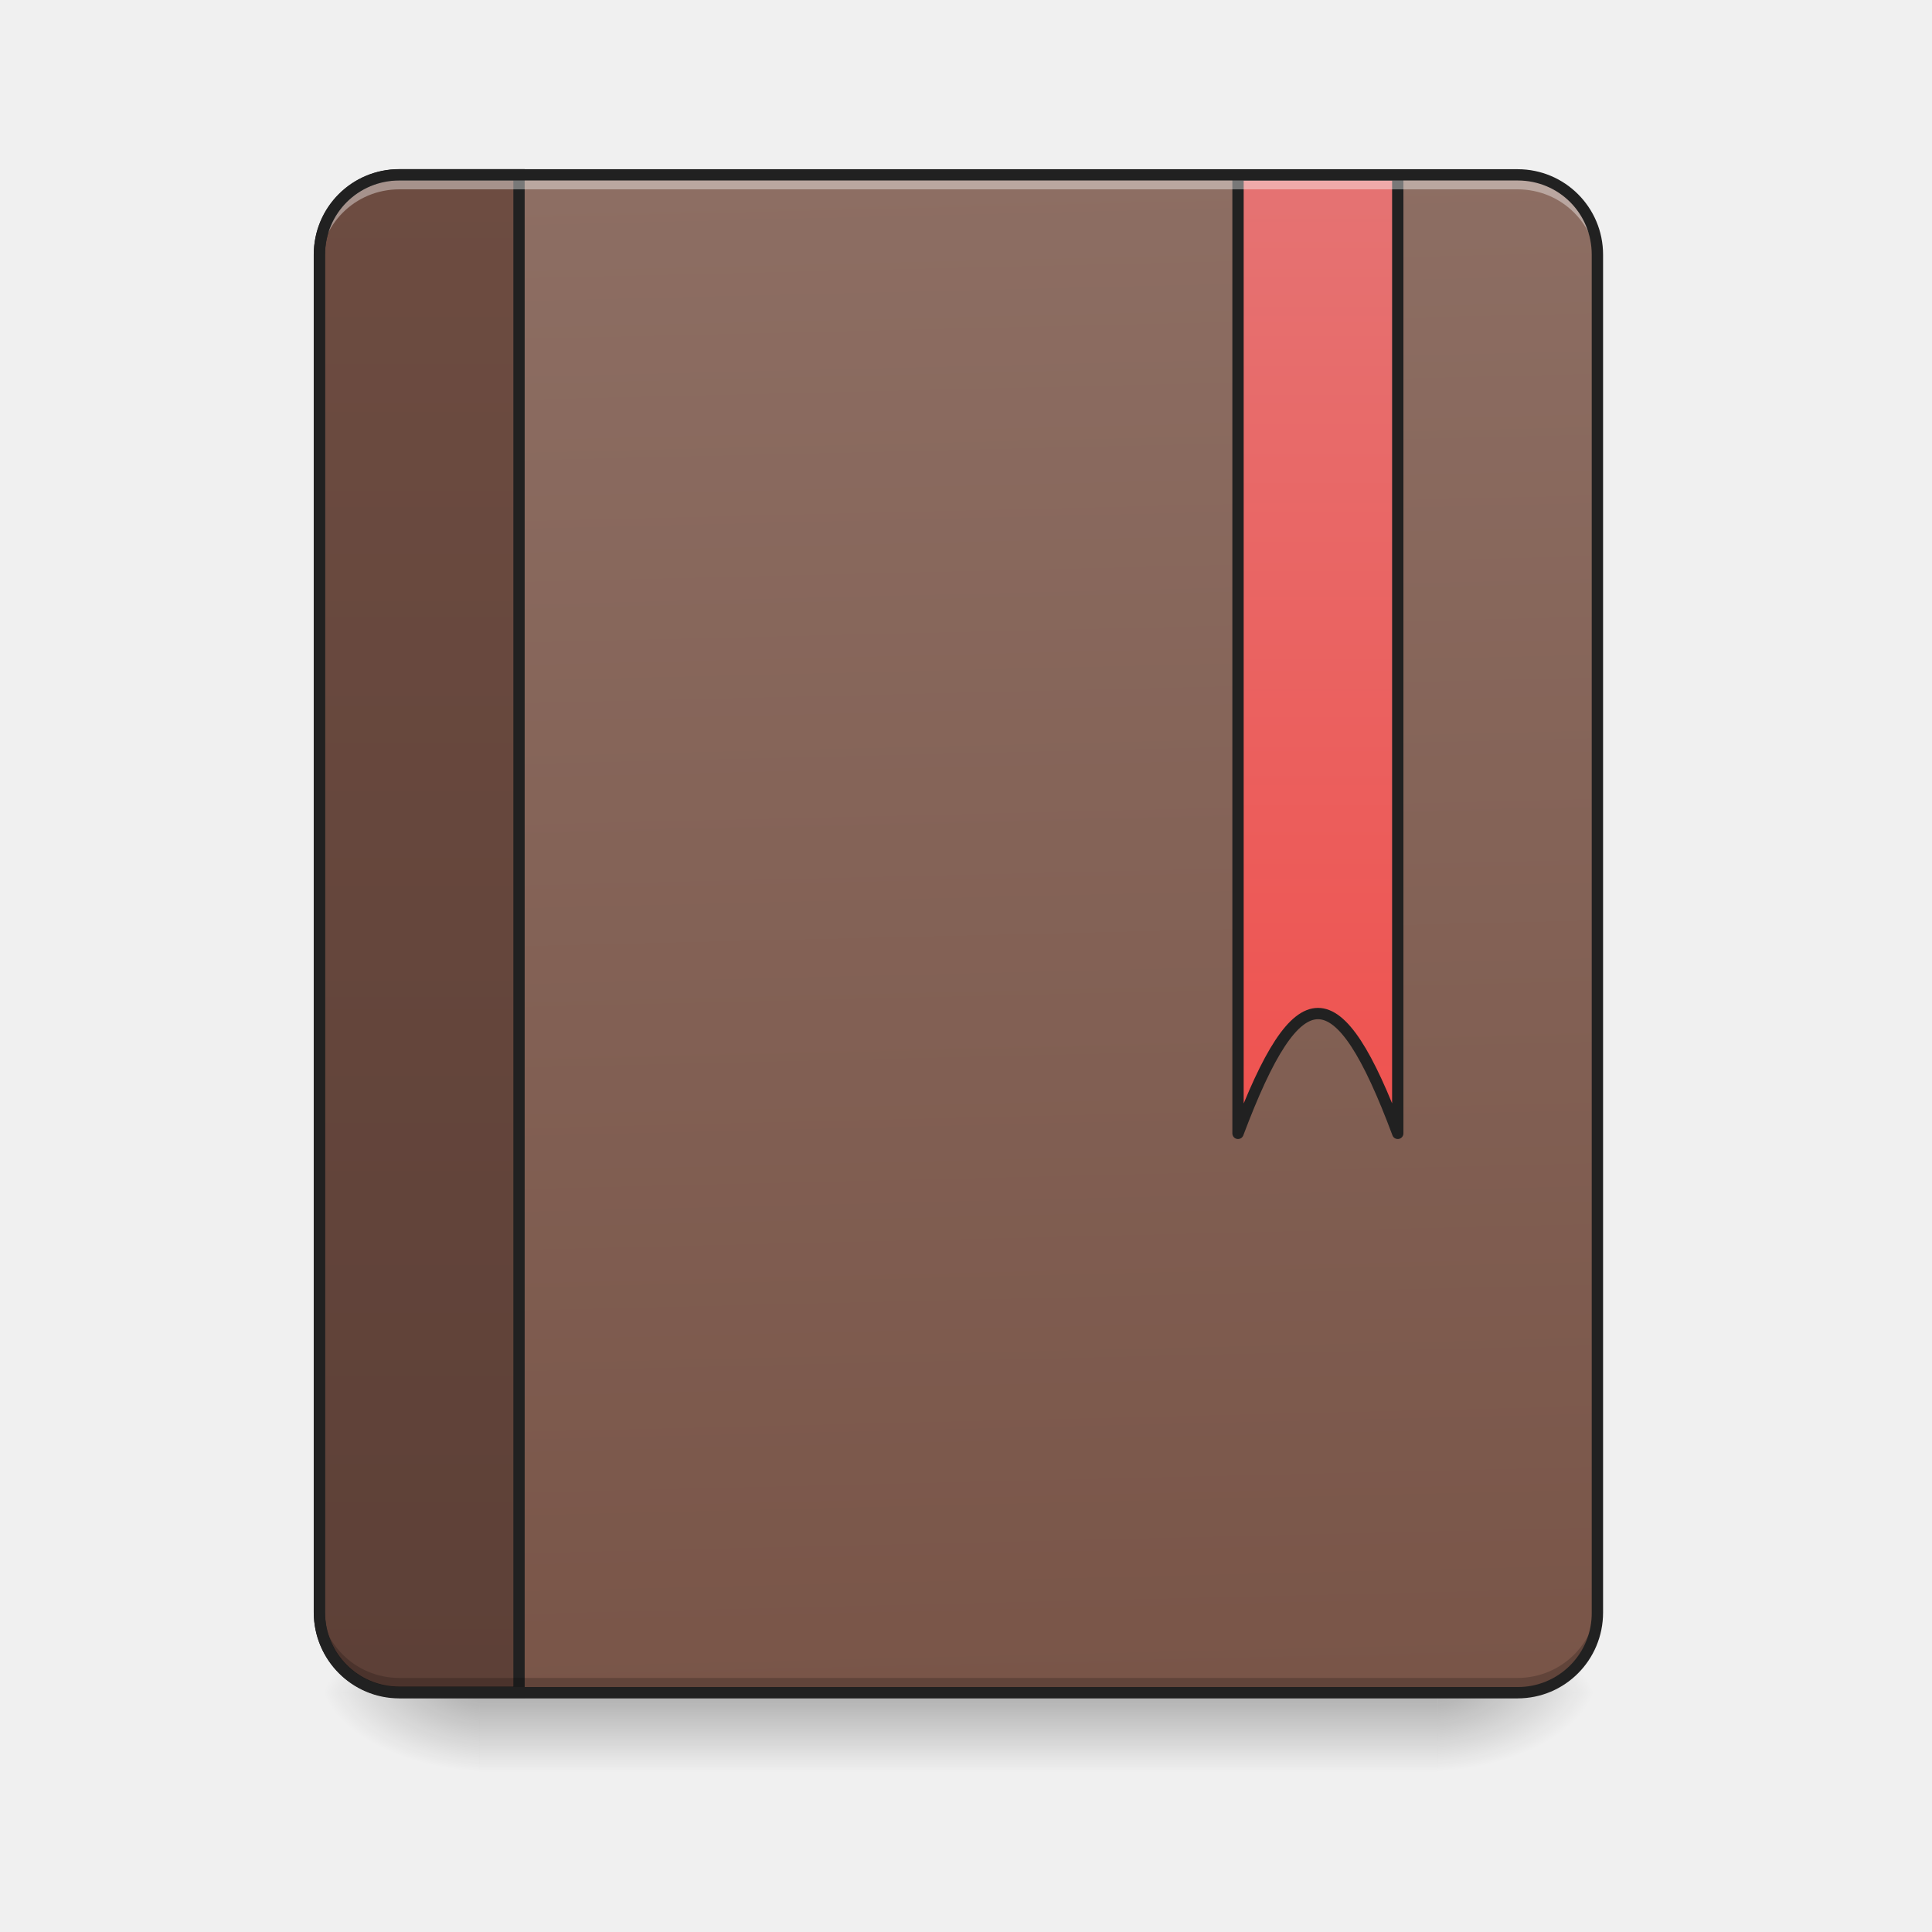
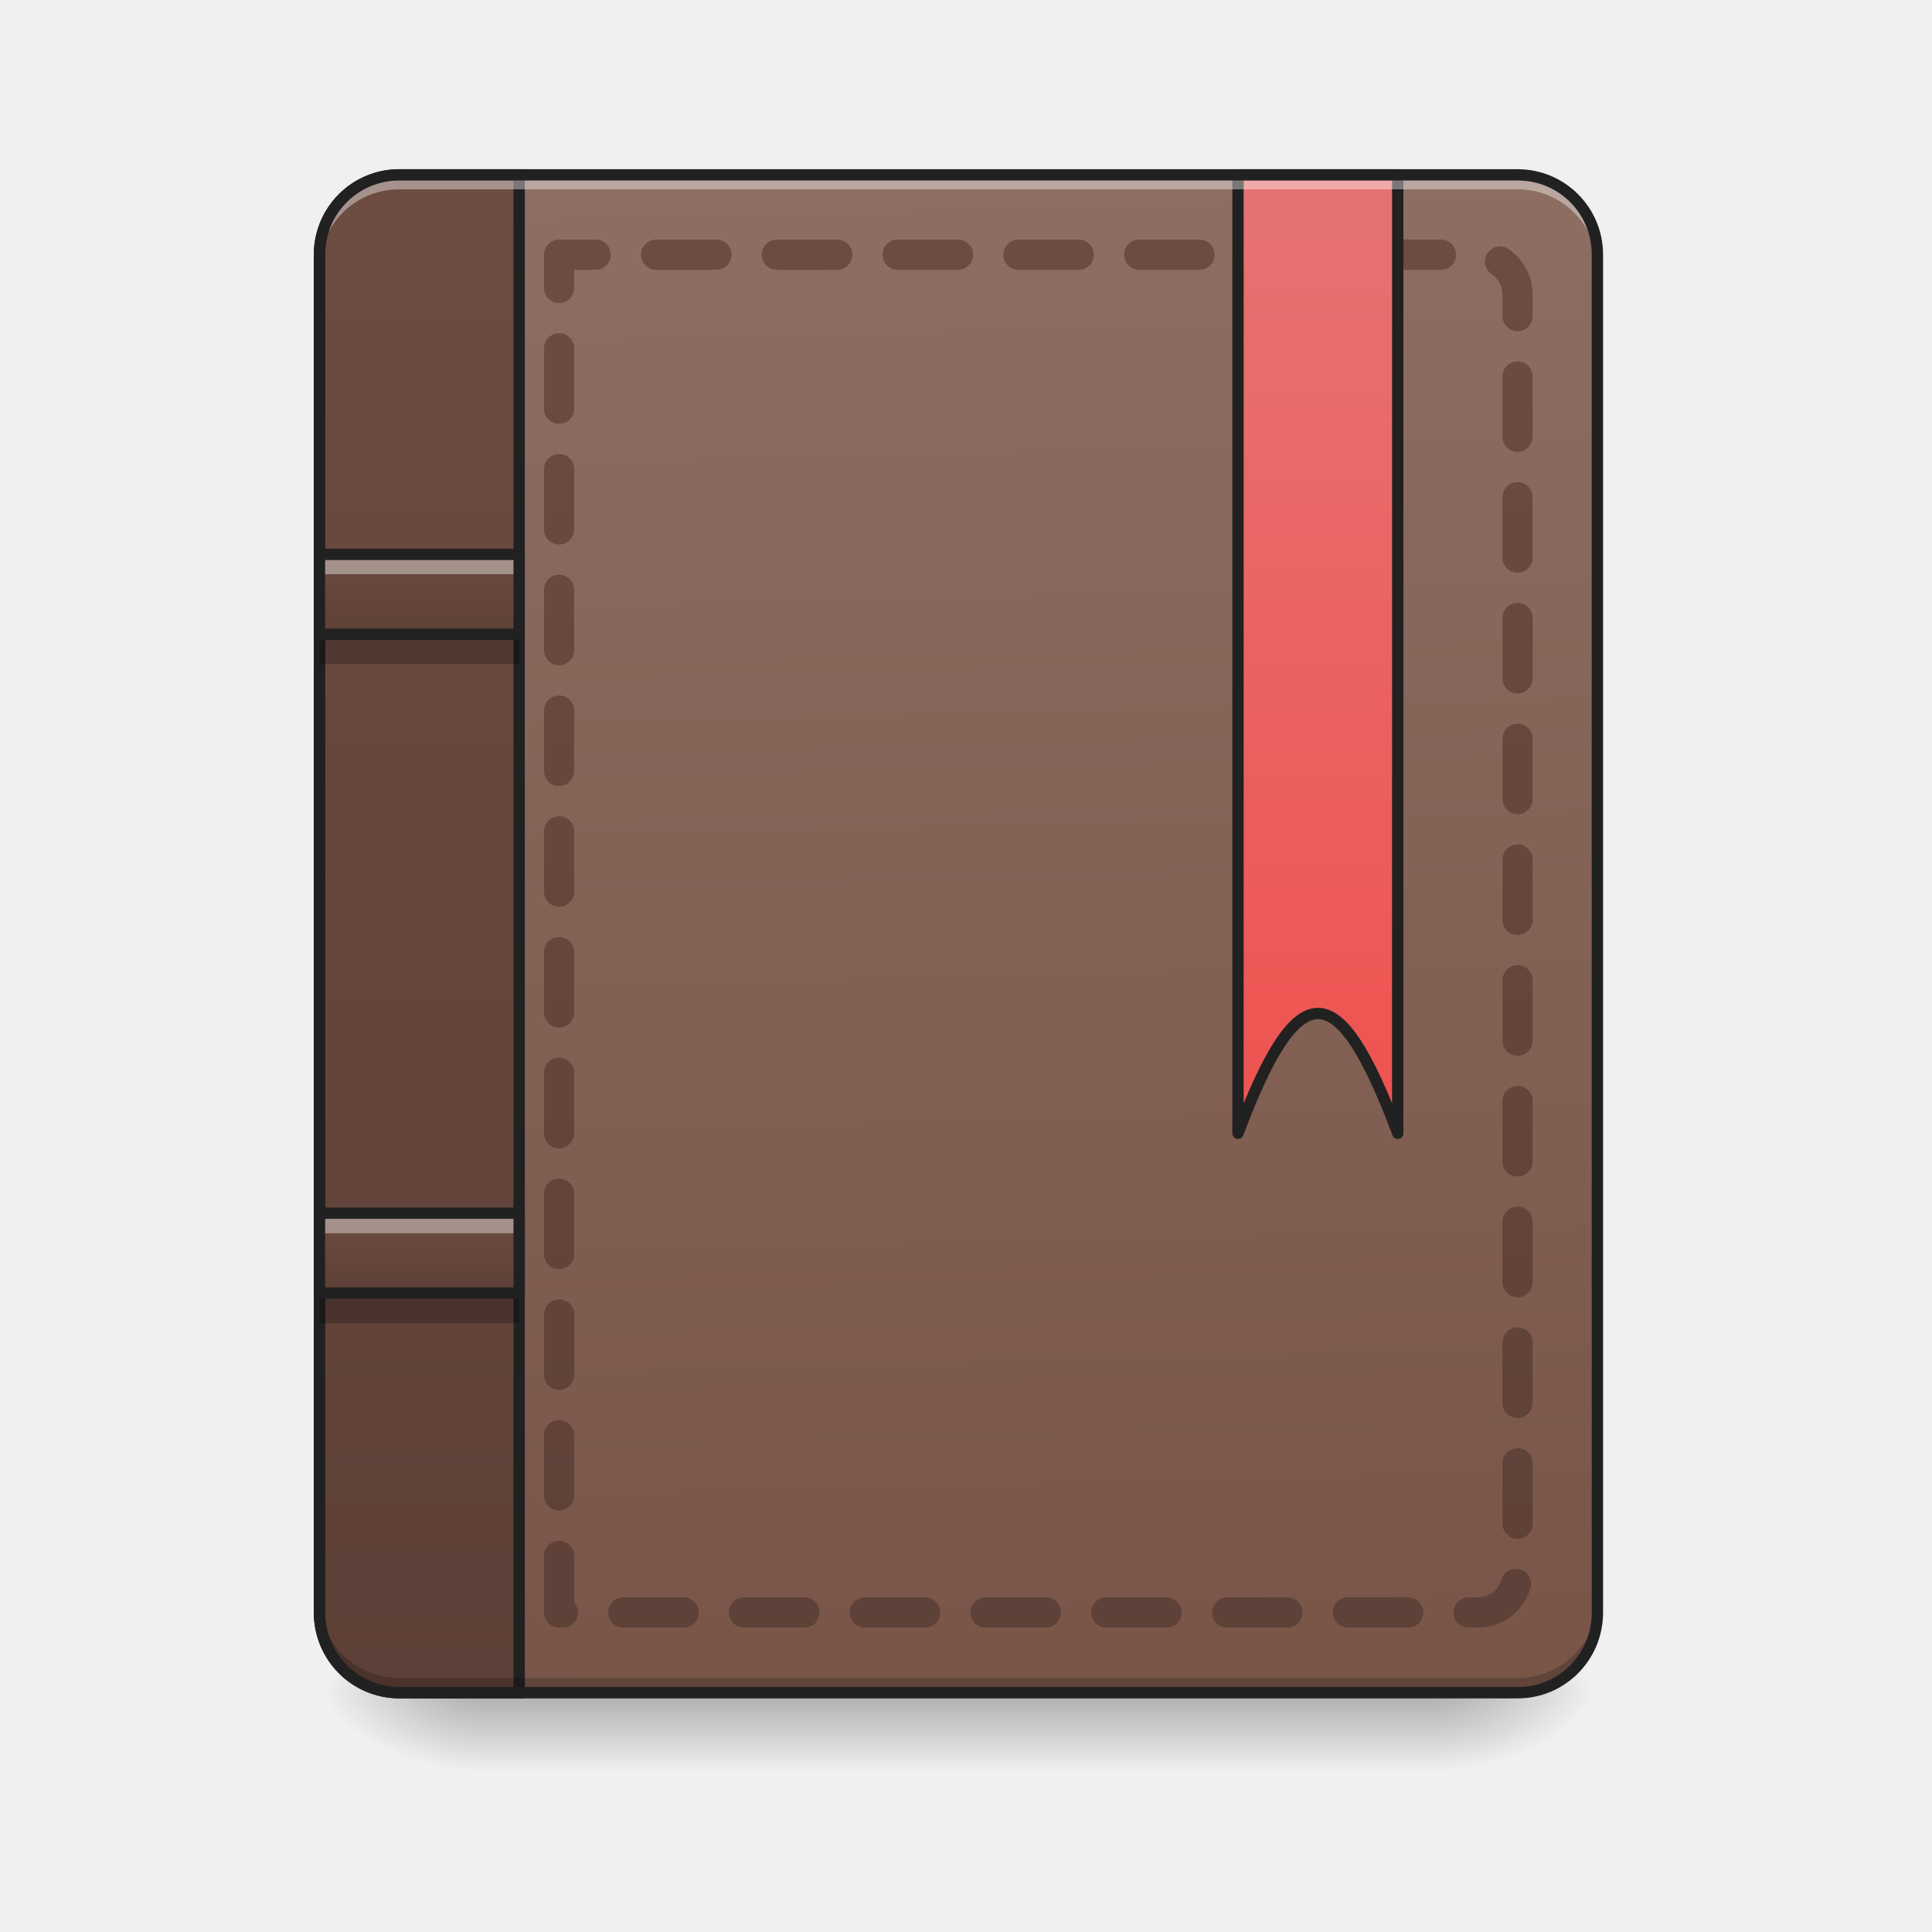
- <svg xmlns="http://www.w3.org/2000/svg" width="32" height="32" viewBox="0 0 24 24">
+ <svg xmlns="http://www.w3.org/2000/svg" width="24px" height="24px" viewBox="0 0 24 24" version="1.1">
  <defs>
-     <linearGradient id="a" gradientUnits="userSpaceOnUse" x1="254" y1="233.5" x2="254" y2="254.667" gradientTransform="matrix(.04688 0 0 .04688 0 10.08)">
-       <stop offset="0" stop-opacity=".275" />
-       <stop offset="1" stop-opacity="0" />
+     <linearGradient id="linear0" gradientUnits="userSpaceOnUse" x1="254" y1="233.5" x2="254" y2="254.667" gradientTransform="matrix(0.0468795,0,0,0.0468795,-0.0000028613,10.07909)">
+       <stop offset="0" style="stop-color:rgb(0%,0%,0%);stop-opacity:0.275;" />
+       <stop offset="1" style="stop-color:rgb(0%,0%,0%);stop-opacity:0;" />
    </linearGradient>
-     <radialGradient id="b" gradientUnits="userSpaceOnUse" cx="450.909" cy="189.579" fx="450.909" fy="189.579" r="21.167" gradientTransform="matrix(0 -.0586 -.10548 0 37.61 47.696)">
-       <stop offset="0" stop-opacity=".314" />
-       <stop offset=".222" stop-opacity=".275" />
-       <stop offset="1" stop-opacity="0" />
+     <radialGradient id="radial0" gradientUnits="userSpaceOnUse" cx="450.909" cy="189.579" fx="450.909" fy="189.579" r="21.167" gradientTransform="matrix(0.000000130628,-0.0585994,-0.105479,-0.0000000761539,37.60956,47.6965)">
+       <stop offset="0" style="stop-color:rgb(0%,0%,0%);stop-opacity:0.314;" />
+       <stop offset="0.222" style="stop-color:rgb(0%,0%,0%);stop-opacity:0.275;" />
+       <stop offset="1" style="stop-color:rgb(0%,0%,0%);stop-opacity:0;" />
    </radialGradient>
-     <radialGradient id="c" gradientUnits="userSpaceOnUse" cx="450.909" cy="189.579" fx="450.909" fy="189.579" r="21.167" gradientTransform="matrix(0 .0586 .10548 0 -13.795 -5.646)">
-       <stop offset="0" stop-opacity=".314" />
-       <stop offset=".222" stop-opacity=".275" />
-       <stop offset="1" stop-opacity="0" />
+     <radialGradient id="radial1" gradientUnits="userSpaceOnUse" cx="450.909" cy="189.579" fx="450.909" fy="189.579" r="21.167" gradientTransform="matrix(-0.000000130628,0.0585994,0.105479,0.0000000761539,-13.79479,-5.64561)">
+       <stop offset="0" style="stop-color:rgb(0%,0%,0%);stop-opacity:0.314;" />
+       <stop offset="0.222" style="stop-color:rgb(0%,0%,0%);stop-opacity:0.275;" />
+       <stop offset="1" style="stop-color:rgb(0%,0%,0%);stop-opacity:0;" />
    </radialGradient>
-     <radialGradient id="d" gradientUnits="userSpaceOnUse" cx="450.909" cy="189.579" fx="450.909" fy="189.579" r="21.167" gradientTransform="matrix(0 -.0586 .10548 0 -13.795 47.696)">
-       <stop offset="0" stop-opacity=".314" />
-       <stop offset=".222" stop-opacity=".275" />
-       <stop offset="1" stop-opacity="0" />
+     <radialGradient id="radial2" gradientUnits="userSpaceOnUse" cx="450.909" cy="189.579" fx="450.909" fy="189.579" r="21.167" gradientTransform="matrix(-0.000000130628,-0.0585994,0.105479,-0.0000000761539,-13.79479,47.6965)">
+       <stop offset="0" style="stop-color:rgb(0%,0%,0%);stop-opacity:0.314;" />
+       <stop offset="0.222" style="stop-color:rgb(0%,0%,0%);stop-opacity:0.275;" />
+       <stop offset="1" style="stop-color:rgb(0%,0%,0%);stop-opacity:0;" />
    </radialGradient>
-     <radialGradient id="e" gradientUnits="userSpaceOnUse" cx="450.909" cy="189.579" fx="450.909" fy="189.579" r="21.167" gradientTransform="matrix(0 .0586 -.10548 0 37.61 -5.646)">
-       <stop offset="0" stop-opacity=".314" />
-       <stop offset=".222" stop-opacity=".275" />
-       <stop offset="1" stop-opacity="0" />
+     <radialGradient id="radial3" gradientUnits="userSpaceOnUse" cx="450.909" cy="189.579" fx="450.909" fy="189.579" r="21.167" gradientTransform="matrix(0.000000130628,0.0585994,-0.105479,0.0000000761539,37.60956,-5.64561)">
+       <stop offset="0" style="stop-color:rgb(0%,0%,0%);stop-opacity:0.314;" />
+       <stop offset="0.222" style="stop-color:rgb(0%,0%,0%);stop-opacity:0.275;" />
+       <stop offset="1" style="stop-color:rgb(0%,0%,0%);stop-opacity:0;" />
    </radialGradient>
-     <linearGradient id="f" gradientUnits="userSpaceOnUse" x1="306.917" y1="-25.792" x2="305.955" y2="-141.415" gradientTransform="matrix(.05651 0 0 .16306 -4.39 25.231)">
-       <stop offset="0" stop-color="#795548" />
-       <stop offset="1" stop-color="#8d6e63" />
+     <linearGradient id="linear1" gradientUnits="userSpaceOnUse" x1="306.917" y1="-25.792" x2="305.955" y2="-141.415" gradientTransform="matrix(0.0565122,0,0,0.163059,-4.39051,25.23101)">
+       <stop offset="0" style="stop-color:rgb(47.451%,33.333%,28.235%);stop-opacity:1;" />
+       <stop offset="1" style="stop-color:rgb(55.294%,43.137%,38.824%);stop-opacity:1;" />
    </linearGradient>
-     <linearGradient id="g" gradientUnits="userSpaceOnUse" x1="165.485" y1="-25.792" x2="165.485" y2="-141.415" gradientTransform="matrix(4.55614 0 0 13.14618 -353.973 2034.18)">
-       <stop offset="0" stop-color="#5d4037" />
-       <stop offset="1" stop-color="#6d4c41" />
+     <linearGradient id="linear2" gradientUnits="userSpaceOnUse" x1="165.485" y1="-25.792" x2="165.485" y2="-141.415" gradientTransform="matrix(4.556143,0,0,13.14618,-353.9727,2034.18)">
+       <stop offset="0" style="stop-color:rgb(36.471%,25.098%,21.569%);stop-opacity:1;" />
+       <stop offset="1" style="stop-color:rgb(42.745%,29.804%,25.49%);stop-opacity:1;" />
    </linearGradient>
-     <linearGradient id="h" gradientUnits="userSpaceOnUse" x1="840" y1="1115.117" x2="840" y2="175.117" gradientTransform="matrix(.26458 0 0 .26458 127 -215)">
-       <stop offset="0" stop-color="#ef5350" />
-       <stop offset="1" stop-color="#e57373" />
+     <linearGradient id="linear3" gradientUnits="userSpaceOnUse" x1="1040" y1="1695.118" x2="1040" y2="175.118" gradientTransform="matrix(0.264583,0,0,0.264583,0.00000273333,-214.9998)">
+       <stop offset="0" style="stop-color:rgb(36.471%,25.098%,21.569%);stop-opacity:1;" />
+       <stop offset="1" style="stop-color:rgb(42.745%,29.804%,25.49%);stop-opacity:1;" />
+     </linearGradient>
+     <linearGradient id="linear4" gradientUnits="userSpaceOnUse" x1="840" y1="1115.117" x2="840" y2="175.117" gradientTransform="matrix(0.264583,0,0,0.264583,127,-214.9998)">
+       <stop offset="0" style="stop-color:rgb(93.725%,32.549%,31.373%);stop-opacity:1;" />
+       <stop offset="1" style="stop-color:rgb(89.804%,45.098%,45.098%);stop-opacity:1;" />
+     </linearGradient>
+     <linearGradient id="linear5" gradientUnits="userSpaceOnUse" x1="105.833" y1="0.667" x2="105.833" y2="-20.5" gradientTransform="matrix(0.0468795,0,0,0.0468795,0.0000000812578,7.846463)">
+       <stop offset="0" style="stop-color:rgb(36.471%,25.098%,21.569%);stop-opacity:1;" />
+       <stop offset="1" style="stop-color:rgb(42.745%,29.804%,25.49%);stop-opacity:1;" />
+     </linearGradient>
+     <linearGradient id="linear6" gradientUnits="userSpaceOnUse" x1="105.833" y1="0.667" x2="105.833" y2="-20.5" gradientTransform="matrix(0.0468795,0,0,0.0468795,0.0000000812578,16.03279)">
+       <stop offset="0" style="stop-color:rgb(36.471%,25.098%,21.569%);stop-opacity:1;" />
+       <stop offset="1" style="stop-color:rgb(42.745%,29.804%,25.49%);stop-opacity:1;" />
    </linearGradient>
  </defs>
-   <path d="M5.953 21.027H17.86v.993H5.953zm0 0" fill="url(#a)" />
-   <path d="M17.86 21.027h1.984v-.996h-1.985zm0 0" fill="url(#b)" />
-   <path d="M5.953 21.027H3.97v.993h1.984zm0 0" fill="url(#c)" />
-   <path d="M5.953 21.027H3.97v-.996h1.984zm0 0" fill="url(#d)" />
-   <path d="M17.86 21.027h1.984v.993h-1.985zm0 0" fill="url(#e)" />
-   <path d="M4.96 2.172h13.892c.55 0 .992.445.992.992v16.867c0 .551-.442.996-.992.996H4.96a.994.994 0 0 1-.992-.996V3.164c0-.547.445-.992.992-.992zm0 0" fill="url(#f)" />
-   <path d="M399.962 175.101c-44.405 0-79.993 35.588-79.993 79.993v1359.87c0 44.405 35.588 80.307 79.993 80.307H519.95V175.101zm0 0" transform="scale(.0124)" fill="url(#g)" stroke-width="11.339" stroke-linecap="round" stroke="#212121" />
-   <path d="M4.96 20.969a.989.989 0 0 1-.991-.992v-.125c0 .55.441.992.992.992h13.89c.551 0 .993-.442.993-.992v.125c0 .55-.442.992-.992.992zm0 0" fill-opacity=".196" />
-   <path d="M328.052-168.671V85.305c15.915-42.33 26.497-42.33 42.33 0v-253.976zm0 0" transform="matrix(.04688 0 0 .04688 0 10.08)" fill="url(#h)" stroke-width="3" stroke-linecap="round" stroke-linejoin="round" stroke="#212121" />
-   <path d="M4.96 2.227a.991.991 0 0 0-.991.992v.125c0-.551.441-.992.992-.992h13.89c.551 0 .993.441.993.992v-.125a.991.991 0 0 0-.992-.992zm0 0" fill="#fff" fill-opacity=".392" />
-   <path d="M4.96 2.102c-.585 0-1.062.476-1.062 1.062v16.867c0 .59.477 1.067 1.063 1.067h13.89c.59 0 1.063-.477 1.063-1.067V3.164c0-.586-.473-1.062-1.062-1.062zm0 .14h13.892c.515 0 .921.41.921.922v16.867a.917.917 0 0 1-.921.926H4.96a.92.92 0 0 1-.922-.926V3.164c0-.512.41-.922.922-.922zm0 0" fill="#212121" />
+   <g id="surface1">
+     <path style=" stroke:none;fill-rule:nonzero;fill:url(#linear0);" d="M 5.953 21.027 L 17.859 21.027 L 17.859 22.02 L 5.953 22.02 Z M 5.953 21.027 " />
+     <path style=" stroke:none;fill-rule:nonzero;fill:url(#radial0);" d="M 17.859 21.027 L 19.844 21.027 L 19.844 20.031 L 17.859 20.031 Z M 17.859 21.027 " />
+     <path style=" stroke:none;fill-rule:nonzero;fill:url(#radial1);" d="M 5.953 21.027 L 3.969 21.027 L 3.969 22.02 L 5.953 22.02 Z M 5.953 21.027 " />
+     <path style=" stroke:none;fill-rule:nonzero;fill:url(#radial2);" d="M 5.953 21.027 L 3.969 21.027 L 3.969 20.031 L 5.953 20.031 Z M 5.953 21.027 " />
+     <path style=" stroke:none;fill-rule:nonzero;fill:url(#radial3);" d="M 17.859 21.027 L 19.844 21.027 L 19.844 22.02 L 17.859 22.02 Z M 17.859 21.027 " />
+     <path style=" stroke:none;fill-rule:nonzero;fill:url(#linear1);" d="M 4.961 2.172 L 18.852 2.172 C 19.402 2.172 19.844 2.617 19.844 3.164 L 19.844 20.031 C 19.844 20.582 19.402 21.027 18.852 21.027 L 4.961 21.027 C 4.414 21.027 3.969 20.582 3.969 20.031 L 3.969 3.164 C 3.969 2.617 4.414 2.172 4.961 2.172 Z M 4.961 2.172 " />
+     <path style="fill-rule:nonzero;fill:url(#linear2);stroke-width:11.339;stroke-linecap:round;stroke-linejoin:miter;stroke:rgb(12.941%,12.941%,12.941%);stroke-opacity:1;stroke-miterlimit:4;" d="M 399.962 175.101 C 355.557 175.101 319.969 210.689 319.969 255.094 L 319.969 1614.964 C 319.969 1659.369 355.557 1695.271 399.962 1695.271 L 519.95 1695.271 L 519.95 175.101 Z M 399.962 175.101 " transform="matrix(0.0124035,0,0,0.0124035,0,0)" />
+     <path style=" stroke:none;fill-rule:nonzero;fill:rgb(0%,0%,0%);fill-opacity:0.196;" d="M 4.961 20.969 C 4.41 20.969 3.969 20.527 3.969 19.977 L 3.969 19.852 C 3.969 20.402 4.41 20.844 4.961 20.844 L 18.852 20.844 C 19.402 20.844 19.844 20.402 19.844 19.852 L 19.844 19.977 C 19.844 20.527 19.402 20.969 18.852 20.969 Z M 4.961 20.969 " />
+     <path style="fill:none;stroke-width:8;stroke-linecap:round;stroke-linejoin:round;stroke:url(#linear3);stroke-dasharray:16,16;stroke-dashoffset:7.2;stroke-miterlimit:4;" d="M 148.153 -147.506 L 148.153 212.293 L 391.546 212.293 C 397.462 212.293 402.128 207.626 402.128 201.71 L 402.128 -136.924 C 402.128 -142.757 397.462 -147.506 391.546 -147.506 Z M 148.153 -147.506 " transform="matrix(0.0468795,0,0,0.0468795,0,10.07909)" />
+     <path style="fill-rule:nonzero;fill:url(#linear4);stroke-width:3;stroke-linecap:round;stroke-linejoin:round;stroke:rgb(12.941%,12.941%,12.941%);stroke-opacity:1;stroke-miterlimit:4;" d="M 328.052 -168.671 L 328.052 85.305 C 343.967 42.975 354.549 42.975 370.381 85.305 L 370.381 -168.671 Z M 328.052 -168.671 " transform="matrix(0.0468795,0,0,0.0468795,0,10.07909)" />
+     <path style=" stroke:none;fill-rule:nonzero;fill:rgb(100%,100%,100%);fill-opacity:0.392;" d="M 4.961 2.227 C 4.41 2.227 3.969 2.672 3.969 3.219 L 3.969 3.344 C 3.969 2.793 4.41 2.352 4.961 2.352 L 18.852 2.352 C 19.402 2.352 19.844 2.793 19.844 3.344 L 19.844 3.219 C 19.844 2.672 19.402 2.227 18.852 2.227 Z M 4.961 2.227 " />
+     <path style=" stroke:none;fill-rule:nonzero;fill:rgb(12.941%,12.941%,12.941%);fill-opacity:1;" d="M 4.961 2.102 C 4.375 2.102 3.898 2.578 3.898 3.164 L 3.898 20.031 C 3.898 20.621 4.375 21.098 4.961 21.098 L 18.852 21.098 C 19.441 21.098 19.914 20.621 19.914 20.031 L 19.914 3.164 C 19.914 2.578 19.441 2.102 18.852 2.102 Z M 4.961 2.242 L 18.852 2.242 C 19.367 2.242 19.773 2.652 19.773 3.164 L 19.773 20.031 C 19.773 20.547 19.367 20.957 18.852 20.957 L 4.961 20.957 C 4.449 20.957 4.039 20.547 4.039 20.031 L 4.039 3.164 C 4.039 2.652 4.449 2.242 4.961 2.242 Z M 4.961 2.242 " />
+     <path style=" stroke:none;fill-rule:nonzero;fill:url(#linear5);" d="M 3.969 6.887 L 6.449 6.887 L 6.449 7.879 L 3.969 7.879 Z M 3.969 6.887 " />
+     <path style=" stroke:none;fill-rule:nonzero;fill:rgb(0%,0%,0%);fill-opacity:0.235;" d="M 3.969 7.879 L 3.969 8.25 L 6.449 8.25 L 6.449 7.879 Z M 3.969 7.879 " />
+     <path style=" stroke:none;fill-rule:nonzero;fill:rgb(100%,100%,100%);fill-opacity:0.392;" d="M 3.969 6.887 L 3.969 7.133 L 6.449 7.133 L 6.449 6.887 Z M 3.969 6.887 " />
+     <path style="fill:none;stroke-width:3;stroke-linecap:round;stroke-linejoin:round;stroke:rgb(12.941%,12.941%,12.941%);stroke-opacity:1;stroke-miterlimit:4;" d="M 84.659 -20.473 L 137.57 -20.473 L 137.57 0.692 L 84.659 0.692 Z M 84.659 -20.473 " transform="matrix(0.0468795,0,0,0.0468795,0.0000000812578,7.846463)" />
+     <path style=" stroke:none;fill-rule:nonzero;fill:url(#linear6);" d="M 3.969 15.07 L 6.449 15.07 L 6.449 16.062 L 3.969 16.062 Z M 3.969 15.07 " />
+     <path style=" stroke:none;fill-rule:nonzero;fill:rgb(0%,0%,0%);fill-opacity:0.235;" d="M 3.969 16.062 L 3.969 16.438 L 6.449 16.438 L 6.449 16.062 Z M 3.969 16.062 " />
+     <path style=" stroke:none;fill-rule:nonzero;fill:rgb(100%,100%,100%);fill-opacity:0.392;" d="M 3.969 15.07 L 3.969 15.32 L 6.449 15.32 L 6.449 15.07 Z M 3.969 15.07 " />
+     <path style="fill:none;stroke-width:3;stroke-linecap:round;stroke-linejoin:round;stroke:rgb(12.941%,12.941%,12.941%);stroke-opacity:1;stroke-miterlimit:4;" d="M 84.659 -20.531 L 137.57 -20.531 L 137.57 0.634 L 84.659 0.634 Z M 84.659 -20.531 " transform="matrix(0.0468795,0,0,0.0468795,0.0000000812578,16.03279)" />
+   </g>
</svg>
